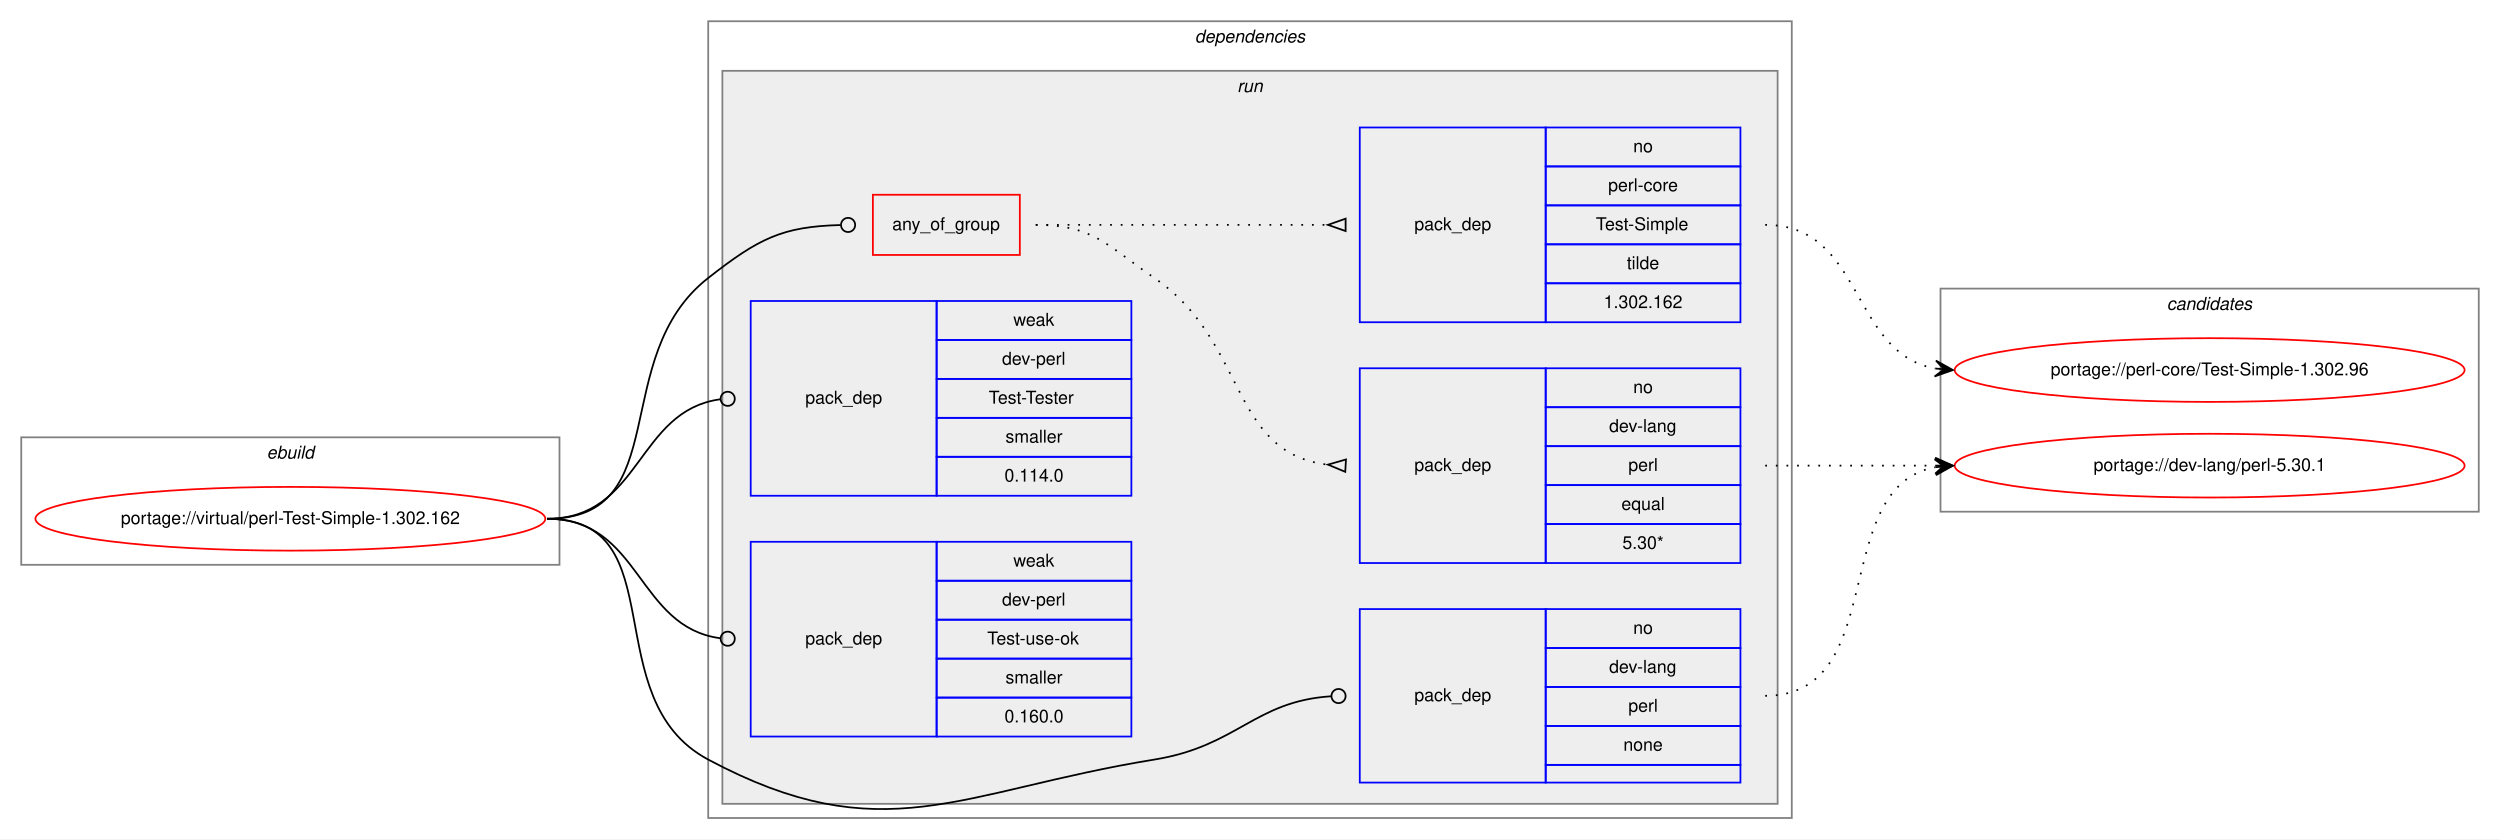
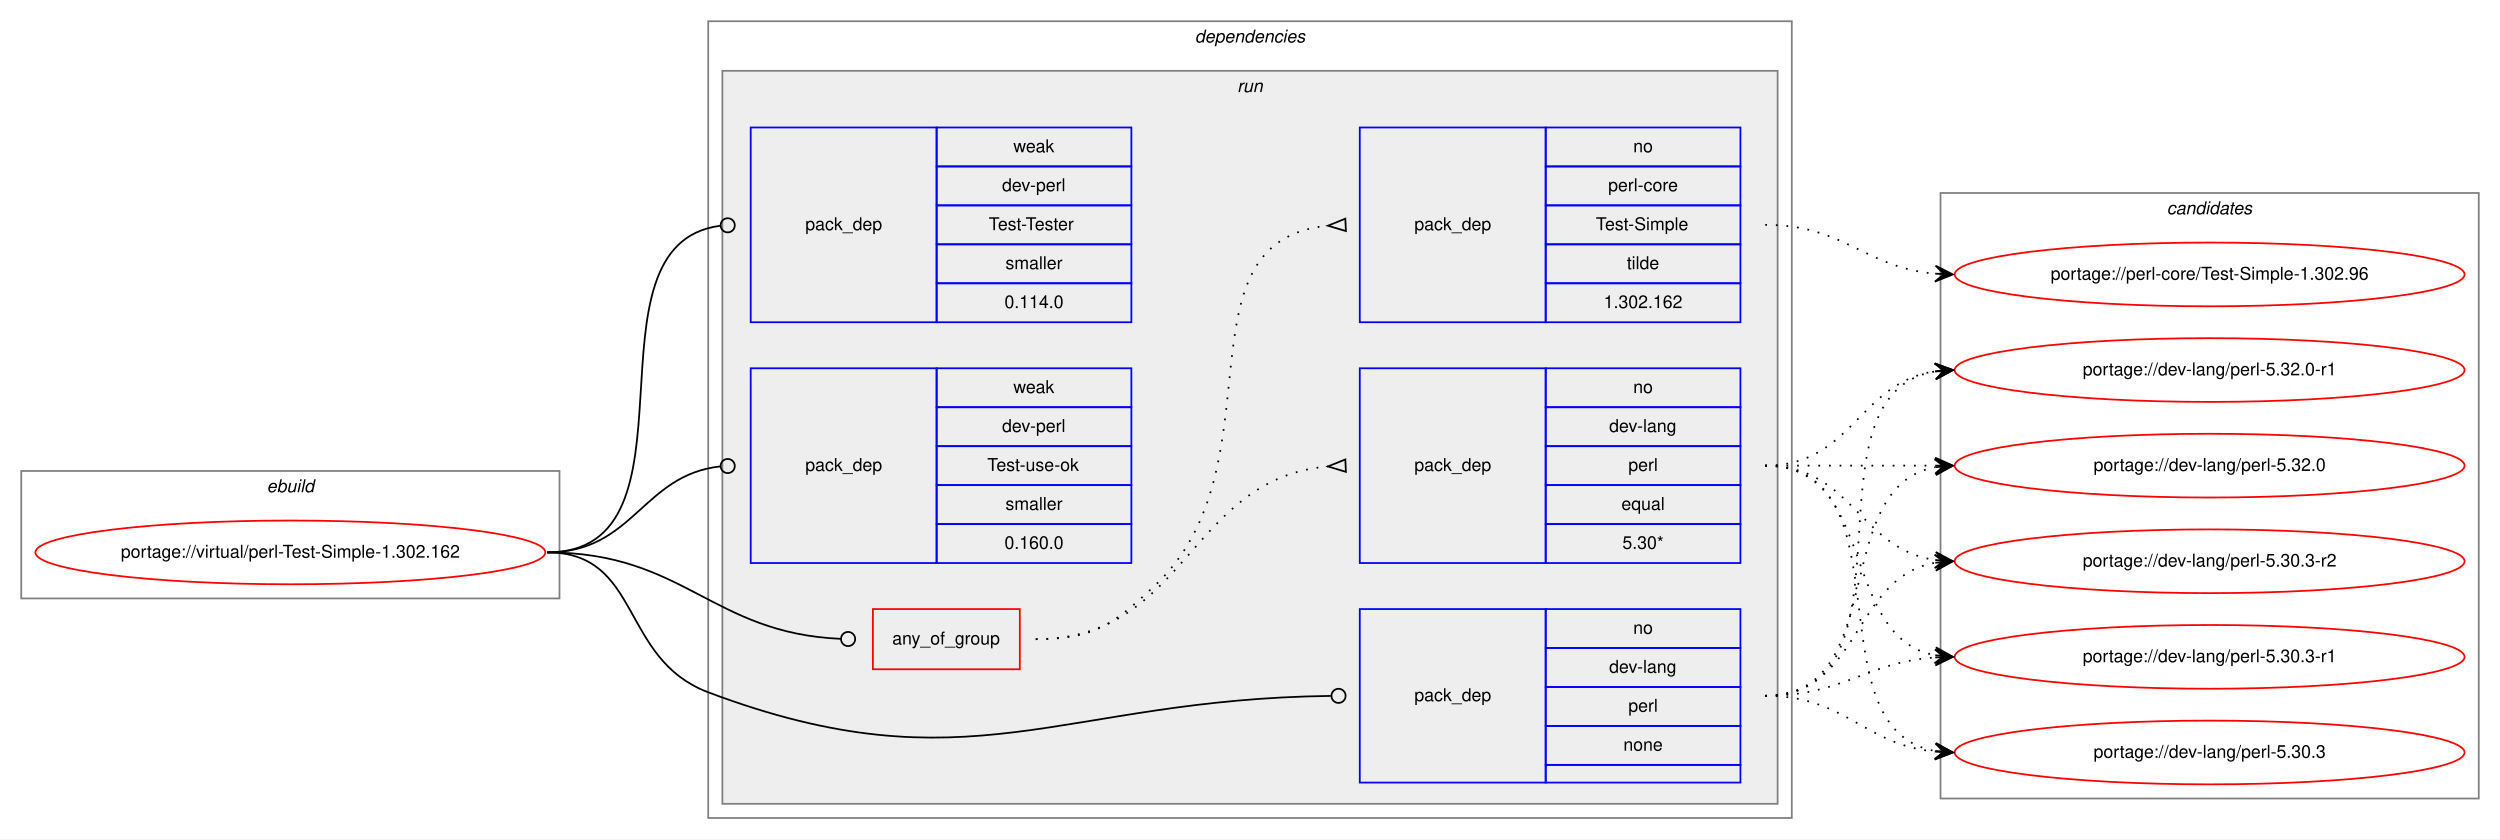
<svg xmlns="http://www.w3.org/2000/svg" xmlns:xlink="http://www.w3.org/1999/xlink" width="1412pt" height="474pt" viewBox="0.00 0.00 1412.00 474.00">
  <g id="graph0" class="graph" transform="scale(1 1) rotate(0) translate(4 470)">
    <polygon fill="white" stroke="transparent" points="-4,4 -4,-470 1408,-470 1408,4 -4,4" />
    <g id="clust1" class="cluster">
-       <polygon fill="none" stroke="gray" points="8,-151 8,-223 312,-223 312,-151 8,-151" />
-       <text text-anchor="start" x="146.66" y="-211" font-family="Helvetica,sans-Serif" font-style="italic" font-size="10.00">ebuild</text>
+       <polygon fill="none" stroke="gray" points="8,-132 8,-204 312,-204 312,-132 8,-132" />
+       <text text-anchor="start" x="146.66" y="-192" font-family="Helvetica,sans-Serif" font-style="italic" font-size="10.00">ebuild</text>
    </g>
    <g id="clust2" class="cluster">
      <polygon fill="none" stroke="gray" points="396,-8 396,-458 1008,-458 1008,-8 396,-8" />
      <text text-anchor="start" x="670.88" y="-446" font-family="Helvetica,sans-Serif" font-style="italic" font-size="10.00">dependencies</text>
    </g>
    <g id="clust5" class="cluster">
      <polygon fill="#eeeeee" stroke="gray" points="404,-16 404,-430 1000,-430 1000,-16 404,-16" />
      <text text-anchor="start" x="694.78" y="-418" font-family="Helvetica,sans-Serif" font-style="italic" font-size="10.00">run</text>
    </g>
    <g id="clust12" class="cluster">
-       <polygon fill="none" stroke="gray" points="1092,-181 1092,-307 1396,-307 1396,-181 1092,-181" />
-       <text text-anchor="start" x="1219.82" y="-295" font-family="Helvetica,sans-Serif" font-style="italic" font-size="10.00">candidates</text>
+       <polygon fill="none" stroke="gray" points="1092,-19 1092,-361 1396,-361 1396,-19 1092,-19" />
+       <text text-anchor="start" x="1219.82" y="-349" font-family="Helvetica,sans-Serif" font-style="italic" font-size="10.00">candidates</text>
    </g>
    <g id="node1" class="node">
      <g id="a_node1">
        <a xlink:href="../virtual/perl-Test-Simple-1.302.162.svg" xlink:title="portage://virtual/perl-Test-Simple-1.302.162">
-           <ellipse fill="none" stroke="red" cx="160" cy="-177" rx="144" ry="18" />
-           <text text-anchor="middle" x="160" y="-174" font-family="Helvetica,sans-Serif" font-size="10.00">portage://virtual/perl-Test-Simple-1.302.162</text>
+           <ellipse fill="none" stroke="red" cx="160" cy="-158" rx="144" ry="18" />
+           <text text-anchor="middle" x="160" y="-155" font-family="Helvetica,sans-Serif" font-size="10.00">portage://virtual/perl-Test-Simple-1.302.162</text>
        </a>
      </g>
    </g>
    <g id="node2" class="node">
-       <polygon fill="none" stroke="red" points="489,-326 489,-360 572,-360 572,-326 489,-326" />
-       <text text-anchor="start" x="499.93" y="-340" font-family="Helvetica,sans-Serif" font-size="10.00">any_of_group</text>
+       <polygon fill="none" stroke="red" points="489,-92 489,-126 572,-126 572,-92 489,-92" />
+       <text text-anchor="start" x="499.93" y="-106" font-family="Helvetica,sans-Serif" font-size="10.00">any_of_group</text>
    </g>
    <g id="edge3" class="edge">
-       <path fill="none" stroke="black" d="M305,-177C377.73,-177 338.72,-268.18 396,-313 424.6,-335.38 437.76,-342.03 470.68,-342.9" />
-       <ellipse fill="none" stroke="black" cx="475" cy="-342.95" rx="4" ry="4" />
+       <path fill="none" stroke="black" d="M305,-158C382.52,-158 397.64,-112.38 470.77,-109.18" />
+       <ellipse fill="none" stroke="black" cx="475" cy="-109.09" rx="4" ry="4" />
    </g>
    <g id="node5" class="node">
      <polygon fill="none" stroke="blue" points="764,-28 764,-126 869,-126 869,-28 764,-28" />
      <text text-anchor="start" x="794.82" y="-74" font-family="Helvetica,sans-Serif" font-size="10.00">pack_dep</text>
      <polygon fill="none" stroke="blue" points="869,-104 869,-126 979,-126 979,-104 869,-104" />
      <text text-anchor="start" x="918.44" y="-112" font-family="Helvetica,sans-Serif" font-size="10.00">no</text>
      <polygon fill="none" stroke="blue" points="869,-82 869,-104 979,-104 979,-82 869,-82" />
      <text text-anchor="start" x="904.83" y="-90" font-family="Helvetica,sans-Serif" font-size="10.00">dev-lang</text>
      <polygon fill="none" stroke="blue" points="869,-60 869,-82 979,-82 979,-60 869,-60" />
      <text text-anchor="start" x="915.67" y="-68" font-family="Helvetica,sans-Serif" font-size="10.00">perl</text>
      <polygon fill="none" stroke="blue" points="869,-38 869,-60 979,-60 979,-38 869,-38" />
      <text text-anchor="start" x="912.88" y="-46" font-family="Helvetica,sans-Serif" font-size="10.00">none</text>
      <polygon fill="none" stroke="blue" points="869,-28 869,-38 979,-38 979,-28 869,-28" />
    </g>
    <g id="edge4" class="edge">
-       <path fill="none" stroke="black" d="M305,-177C377.73,-177 331.85,-75.26 396,-41 494.79,11.76 537.45,-23.06 648,-41 695.11,-48.65 704.42,-73.9 747.8,-76.74" />
-       <ellipse fill="none" stroke="black" cx="752" cy="-76.87" rx="4" ry="4" />
+       <path fill="none" stroke="black" d="M305,-158C358.56,-158 345.88,-97.88 396,-79 543.1,-23.59 594.2,-75.12 747.66,-76.95" />
+       <ellipse fill="none" stroke="black" cx="752" cy="-76.98" rx="4" ry="4" />
    </g>
    <g id="node6" class="node">
-       <polygon fill="none" stroke="blue" points="420,-190 420,-300 525,-300 525,-190 420,-190" />
-       <text text-anchor="start" x="450.82" y="-242" font-family="Helvetica,sans-Serif" font-size="10.00">pack_dep</text>
-       <polygon fill="none" stroke="blue" points="525,-278 525,-300 635,-300 635,-278 525,-278" />
-       <text text-anchor="start" x="568.33" y="-286" font-family="Helvetica,sans-Serif" font-size="10.00">weak</text>
-       <polygon fill="none" stroke="blue" points="525,-256 525,-278 635,-278 635,-256 525,-256" />
-       <text text-anchor="start" x="561.94" y="-264" font-family="Helvetica,sans-Serif" font-size="10.00">dev-perl</text>
-       <polygon fill="none" stroke="blue" points="525,-234 525,-256 635,-256 635,-234 525,-234" />
-       <text text-anchor="start" x="554.44" y="-242" font-family="Helvetica,sans-Serif" font-size="10.00">Test-Tester</text>
-       <polygon fill="none" stroke="blue" points="525,-212 525,-234 635,-234 635,-212 525,-212" />
-       <text text-anchor="start" x="563.89" y="-220" font-family="Helvetica,sans-Serif" font-size="10.00">smaller</text>
-       <polygon fill="none" stroke="blue" points="525,-190 525,-212 635,-212 635,-190 525,-190" />
-       <text text-anchor="start" x="563.32" y="-198" font-family="Helvetica,sans-Serif" font-size="10.00">0.114.0</text>
+       <polygon fill="none" stroke="blue" points="420,-288 420,-398 525,-398 525,-288 420,-288" />
+       <text text-anchor="start" x="450.82" y="-340" font-family="Helvetica,sans-Serif" font-size="10.00">pack_dep</text>
+       <polygon fill="none" stroke="blue" points="525,-376 525,-398 635,-398 635,-376 525,-376" />
+       <text text-anchor="start" x="568.33" y="-384" font-family="Helvetica,sans-Serif" font-size="10.00">weak</text>
+       <polygon fill="none" stroke="blue" points="525,-354 525,-376 635,-376 635,-354 525,-354" />
+       <text text-anchor="start" x="561.94" y="-362" font-family="Helvetica,sans-Serif" font-size="10.00">dev-perl</text>
+       <polygon fill="none" stroke="blue" points="525,-332 525,-354 635,-354 635,-332 525,-332" />
+       <text text-anchor="start" x="554.44" y="-340" font-family="Helvetica,sans-Serif" font-size="10.00">Test-Tester</text>
+       <polygon fill="none" stroke="blue" points="525,-310 525,-332 635,-332 635,-310 525,-310" />
+       <text text-anchor="start" x="563.89" y="-318" font-family="Helvetica,sans-Serif" font-size="10.00">smaller</text>
+       <polygon fill="none" stroke="blue" points="525,-288 525,-310 635,-310 635,-288 525,-288" />
+       <text text-anchor="start" x="563.32" y="-296" font-family="Helvetica,sans-Serif" font-size="10.00">0.114.0</text>
    </g>
    <g id="edge5" class="edge">
-       <path fill="none" stroke="black" d="M305,-177C358.13,-177 355.47,-238.27 402.94,-244.49" />
-       <ellipse fill="none" stroke="black" cx="407.01" cy="-244.75" rx="4" ry="4" />
+       <path fill="none" stroke="black" d="M305,-158C396.8,-158 321.28,-331.62 402.63,-342.47" />
+       <ellipse fill="none" stroke="black" cx="407.01" cy="-342.75" rx="4" ry="4" />
    </g>
    <g id="node7" class="node">
-       <polygon fill="none" stroke="blue" points="420,-54 420,-164 525,-164 525,-54 420,-54" />
-       <text text-anchor="start" x="450.82" y="-106" font-family="Helvetica,sans-Serif" font-size="10.00">pack_dep</text>
-       <polygon fill="none" stroke="blue" points="525,-142 525,-164 635,-164 635,-142 525,-142" />
-       <text text-anchor="start" x="568.33" y="-150" font-family="Helvetica,sans-Serif" font-size="10.00">weak</text>
-       <polygon fill="none" stroke="blue" points="525,-120 525,-142 635,-142 635,-120 525,-120" />
-       <text text-anchor="start" x="561.94" y="-128" font-family="Helvetica,sans-Serif" font-size="10.00">dev-perl</text>
-       <polygon fill="none" stroke="blue" points="525,-98 525,-120 635,-120 635,-98 525,-98" />
-       <text text-anchor="start" x="553.61" y="-106" font-family="Helvetica,sans-Serif" font-size="10.00">Test-use-ok</text>
-       <polygon fill="none" stroke="blue" points="525,-76 525,-98 635,-98 635,-76 525,-76" />
-       <text text-anchor="start" x="563.89" y="-84" font-family="Helvetica,sans-Serif" font-size="10.00">smaller</text>
-       <polygon fill="none" stroke="blue" points="525,-54 525,-76 635,-76 635,-54 525,-54" />
-       <text text-anchor="start" x="563.32" y="-62" font-family="Helvetica,sans-Serif" font-size="10.00">0.160.0</text>
+       <polygon fill="none" stroke="blue" points="420,-152 420,-262 525,-262 525,-152 420,-152" />
+       <text text-anchor="start" x="450.82" y="-204" font-family="Helvetica,sans-Serif" font-size="10.00">pack_dep</text>
+       <polygon fill="none" stroke="blue" points="525,-240 525,-262 635,-262 635,-240 525,-240" />
+       <text text-anchor="start" x="568.33" y="-248" font-family="Helvetica,sans-Serif" font-size="10.00">weak</text>
+       <polygon fill="none" stroke="blue" points="525,-218 525,-240 635,-240 635,-218 525,-218" />
+       <text text-anchor="start" x="561.94" y="-226" font-family="Helvetica,sans-Serif" font-size="10.00">dev-perl</text>
+       <polygon fill="none" stroke="blue" points="525,-196 525,-218 635,-218 635,-196 525,-196" />
+       <text text-anchor="start" x="553.61" y="-204" font-family="Helvetica,sans-Serif" font-size="10.00">Test-use-ok</text>
+       <polygon fill="none" stroke="blue" points="525,-174 525,-196 635,-196 635,-174 525,-174" />
+       <text text-anchor="start" x="563.89" y="-182" font-family="Helvetica,sans-Serif" font-size="10.00">smaller</text>
+       <polygon fill="none" stroke="blue" points="525,-152 525,-174 635,-174 635,-152 525,-152" />
+       <text text-anchor="start" x="563.32" y="-160" font-family="Helvetica,sans-Serif" font-size="10.00">0.160.0</text>
    </g>
    <g id="edge6" class="edge">
-       <path fill="none" stroke="black" d="M305,-177C358.13,-177 355.47,-115.73 402.94,-109.51" />
-       <ellipse fill="none" stroke="black" cx="407.01" cy="-109.25" rx="4" ry="4" />
+       <path fill="none" stroke="black" d="M305,-158C354.06,-158 358.71,-201.79 402.91,-206.58" />
+       <ellipse fill="none" stroke="black" cx="407.01" cy="-206.79" rx="4" ry="4" />
    </g>
    <g id="node3" class="node">
      <polygon fill="none" stroke="blue" points="764,-152 764,-262 869,-262 869,-152 764,-152" />
      <text text-anchor="start" x="794.82" y="-204" font-family="Helvetica,sans-Serif" font-size="10.00">pack_dep</text>
      <polygon fill="none" stroke="blue" points="869,-240 869,-262 979,-262 979,-240 869,-240" />
      <text text-anchor="start" x="918.44" y="-248" font-family="Helvetica,sans-Serif" font-size="10.00">no</text>
      <polygon fill="none" stroke="blue" points="869,-218 869,-240 979,-240 979,-218 869,-218" />
      <text text-anchor="start" x="904.83" y="-226" font-family="Helvetica,sans-Serif" font-size="10.00">dev-lang</text>
      <polygon fill="none" stroke="blue" points="869,-196 869,-218 979,-218 979,-196 869,-196" />
      <text text-anchor="start" x="915.67" y="-204" font-family="Helvetica,sans-Serif" font-size="10.00">perl</text>
      <polygon fill="none" stroke="blue" points="869,-174 869,-196 979,-196 979,-174 869,-174" />
      <text text-anchor="start" x="911.77" y="-182" font-family="Helvetica,sans-Serif" font-size="10.00">equal</text>
      <polygon fill="none" stroke="blue" points="869,-152 869,-174 979,-174 979,-152 869,-152" />
      <text text-anchor="start" x="912.33" y="-160" font-family="Helvetica,sans-Serif" font-size="10.00">5.30*</text>
    </g>
    <g id="edge1" class="edge">
-       <path fill="none" stroke="black" stroke-dasharray="1,5" d="M581,-343C613.63,-343 621.04,-331.38 648,-313 700.53,-277.18 690.15,-214.36 745.68,-207.59" />
-       <polygon fill="none" stroke="black" points="756.2,-210.49 746.02,-207.58 755.8,-203.51 756.2,-210.49" />
+       <path fill="none" stroke="black" stroke-dasharray="1,5" d="M581,-109C666.66,-109 666.97,-199.49 745.97,-206.56" />
+       <polygon fill="none" stroke="black" points="755.85,-210.5 746.01,-206.56 756.15,-203.5 755.85,-210.5" />
    </g>
    <g id="node4" class="node">
      <polygon fill="none" stroke="blue" points="764,-288 764,-398 869,-398 869,-288 764,-288" />
      <text text-anchor="start" x="794.82" y="-340" font-family="Helvetica,sans-Serif" font-size="10.00">pack_dep</text>
      <polygon fill="none" stroke="blue" points="869,-376 869,-398 979,-398 979,-376 869,-376" />
      <text text-anchor="start" x="918.44" y="-384" font-family="Helvetica,sans-Serif" font-size="10.00">no</text>
      <polygon fill="none" stroke="blue" points="869,-354 869,-376 979,-376 979,-354 869,-354" />
      <text text-anchor="start" x="904.28" y="-362" font-family="Helvetica,sans-Serif" font-size="10.00">perl-core</text>
      <polygon fill="none" stroke="blue" points="869,-332 869,-354 979,-354 979,-332 869,-332" />
      <text text-anchor="start" x="897.34" y="-340" font-family="Helvetica,sans-Serif" font-size="10.00">Test-Simple</text>
      <polygon fill="none" stroke="blue" points="869,-310 869,-332 979,-332 979,-310 869,-310" />
      <text text-anchor="start" x="914.83" y="-318" font-family="Helvetica,sans-Serif" font-size="10.00">tilde</text>
      <polygon fill="none" stroke="blue" points="869,-288 869,-310 979,-310 979,-288 869,-288" />
      <text text-anchor="start" x="901.76" y="-296" font-family="Helvetica,sans-Serif" font-size="10.00">1.302.162</text>
    </g>
    <g id="edge2" class="edge">
-       <path fill="none" stroke="black" stroke-dasharray="1,5" d="M581,-343C655.28,-343 676.36,-343 745.86,-343" />
-       <polygon fill="none" stroke="black" points="756,-346.5 746,-343 756,-339.5 756,-346.5" />
+       <path fill="none" stroke="black" stroke-dasharray="1,5" d="M581,-109C613.63,-109 624.18,-116.7 648,-139 720.26,-206.65 658.12,-333.66 745.8,-342.51" />
+       <polygon fill="none" stroke="black" points="755.83,-346.5 746.01,-342.52 756.17,-339.5 755.83,-346.5" />
    </g>
    <g id="node8" class="node">
      <g id="a_node8">
-         <a xlink:href="../dev-lang/perl-5.30.1.svg" xlink:title="portage://dev-lang/perl-5.30.1">
+         <a xlink:href="../dev-lang/perl-5.32.0-r1.svg" xlink:title="portage://dev-lang/perl-5.32.0-r1">
+           <ellipse fill="none" stroke="red" cx="1244" cy="-261" rx="144" ry="18" />
+           <text text-anchor="middle" x="1244" y="-258" font-family="Helvetica,sans-Serif" font-size="10.00">portage://dev-lang/perl-5.32.0-r1</text>
+         </a>
+       </g>
+     </g>
+     <g id="edge7" class="edge">
+       <path fill="none" stroke="black" stroke-dasharray="1,5" d="M993,-207C1042.26,-207 1045.85,-253.87 1088.86,-260.28" />
+       <polygon fill="black" stroke="black" points="1099,-261 1088.71,-264.78 1094.01,-260.64 1089.03,-260.29 1089.03,-260.29 1089.03,-260.29 1094.01,-260.64 1089.35,-255.8 1099,-261 1099,-261" />
+     </g>
+     <g id="node9" class="node">
+       <g id="a_node9">
+         <a xlink:href="../dev-lang/perl-5.32.0.svg" xlink:title="portage://dev-lang/perl-5.32.0">
          <ellipse fill="none" stroke="red" cx="1244" cy="-207" rx="144" ry="18" />
-           <text text-anchor="middle" x="1244" y="-204" font-family="Helvetica,sans-Serif" font-size="10.00">portage://dev-lang/perl-5.30.1</text>
-         </a>
-       </g>
-     </g>
-     <g id="edge7" class="edge">
+           <text text-anchor="middle" x="1244" y="-204" font-family="Helvetica,sans-Serif" font-size="10.00">portage://dev-lang/perl-5.32.0</text>
+         </a>
+       </g>
+     </g>
+     <g id="edge8" class="edge">
      <path fill="none" stroke="black" stroke-dasharray="1,5" d="M993,-207C1036.43,-207 1049.83,-207 1088.57,-207" />
      <polygon fill="black" stroke="black" points="1099,-207 1089,-211.5 1094,-207 1089,-207 1089,-207 1089,-207 1094,-207 1089,-202.5 1099,-207 1099,-207" />
    </g>
-     <g id="node9" class="node">
-       <g id="a_node9">
+     <g id="node10" class="node">
+       <g id="a_node10">
+         <a xlink:href="../dev-lang/perl-5.30.3-r2.svg" xlink:title="portage://dev-lang/perl-5.30.3-r2">
+           <ellipse fill="none" stroke="red" cx="1244" cy="-153" rx="144" ry="18" />
+           <text text-anchor="middle" x="1244" y="-150" font-family="Helvetica,sans-Serif" font-size="10.00">portage://dev-lang/perl-5.30.3-r2</text>
+         </a>
+       </g>
+     </g>
+     <g id="edge9" class="edge">
+       <path fill="none" stroke="black" stroke-dasharray="1,5" d="M993,-207C1042.26,-207 1045.85,-160.13 1088.86,-153.72" />
+       <polygon fill="black" stroke="black" points="1099,-153 1089.35,-158.2 1094.01,-153.36 1089.03,-153.71 1089.03,-153.71 1089.03,-153.71 1094.01,-153.36 1088.71,-149.22 1099,-153 1099,-153" />
+     </g>
+     <g id="node11" class="node">
+       <g id="a_node11">
+         <a xlink:href="../dev-lang/perl-5.30.3-r1.svg" xlink:title="portage://dev-lang/perl-5.30.3-r1">
+           <ellipse fill="none" stroke="red" cx="1244" cy="-99" rx="144" ry="18" />
+           <text text-anchor="middle" x="1244" y="-96" font-family="Helvetica,sans-Serif" font-size="10.00">portage://dev-lang/perl-5.30.3-r1</text>
+         </a>
+       </g>
+     </g>
+     <g id="edge10" class="edge">
+       <path fill="none" stroke="black" stroke-dasharray="1,5" d="M993,-207C1056.58,-207 1034.58,-110.49 1088.79,-99.93" />
+       <polygon fill="black" stroke="black" points="1099,-99 1089.45,-104.39 1094.02,-99.46 1089.04,-99.91 1089.04,-99.91 1089.04,-99.91 1094.02,-99.46 1088.63,-95.43 1099,-99 1099,-99" />
+     </g>
+     <g id="node12" class="node">
+       <g id="a_node12">
+         <a xlink:href="../dev-lang/perl-5.30.3.svg" xlink:title="portage://dev-lang/perl-5.30.3">
+           <ellipse fill="none" stroke="red" cx="1244" cy="-45" rx="144" ry="18" />
+           <text text-anchor="middle" x="1244" y="-42" font-family="Helvetica,sans-Serif" font-size="10.00">portage://dev-lang/perl-5.30.3</text>
+         </a>
+       </g>
+     </g>
+     <g id="edge11" class="edge">
+       <path fill="none" stroke="black" stroke-dasharray="1,5" d="M993,-207C1075.35,-207 1018.36,-58.62 1088.73,-45.87" />
+       <polygon fill="black" stroke="black" points="1099,-45 1089.42,-50.33 1094.02,-45.42 1089.04,-45.85 1089.04,-45.85 1089.04,-45.85 1094.02,-45.42 1088.66,-41.36 1099,-45 1099,-45" />
+     </g>
+     <g id="node13" class="node">
+       <g id="a_node13">
        <a xlink:href="../perl-core/Test-Simple-1.302.96.svg" xlink:title="portage://perl-core/Test-Simple-1.302.96">
-           <ellipse fill="none" stroke="red" cx="1244" cy="-261" rx="144" ry="18" />
-           <text text-anchor="middle" x="1244" y="-258" font-family="Helvetica,sans-Serif" font-size="10.00">portage://perl-core/Test-Simple-1.302.96</text>
-         </a>
-       </g>
-     </g>
-     <g id="edge8" class="edge">
-       <path fill="none" stroke="black" stroke-dasharray="1,5" d="M993,-343C1048.96,-343 1040.76,-270.63 1088.95,-261.87" />
-       <polygon fill="black" stroke="black" points="1099,-261 1089.42,-266.34 1094.02,-261.43 1089.04,-261.86 1089.04,-261.86 1089.04,-261.86 1094.02,-261.43 1088.65,-257.37 1099,-261 1099,-261" />
-     </g>
-     <g id="edge9" class="edge">
+           <ellipse fill="none" stroke="red" cx="1244" cy="-315" rx="144" ry="18" />
+           <text text-anchor="middle" x="1244" y="-312" font-family="Helvetica,sans-Serif" font-size="10.00">portage://perl-core/Test-Simple-1.302.96</text>
+         </a>
+       </g>
+     </g>
+     <g id="edge12" class="edge">
+       <path fill="none" stroke="black" stroke-dasharray="1,5" d="M993,-343C1038.11,-343 1048.78,-319 1088.78,-315.44" />
+       <polygon fill="black" stroke="black" points="1099,-315 1089.2,-319.93 1094,-315.22 1089.01,-315.43 1089.01,-315.43 1089.01,-315.43 1094,-315.22 1088.82,-310.93 1099,-315 1099,-315" />
+     </g>
+     <g id="edge13" class="edge">
+       <path fill="none" stroke="black" stroke-dasharray="1,5" d="M993,-77C1083.69,-77 1010.82,-246.91 1088.73,-260.18" />
+       <polygon fill="black" stroke="black" points="1099,-261 1088.67,-264.69 1094.02,-260.6 1089.03,-260.2 1089.03,-260.2 1089.03,-260.2 1094.02,-260.6 1089.39,-255.72 1099,-261 1099,-261" />
+     </g>
+     <g id="edge14" class="edge">
      <path fill="none" stroke="black" stroke-dasharray="1,5" d="M993,-77C1063.91,-77 1028.38,-194.61 1088.89,-206.1" />
      <polygon fill="black" stroke="black" points="1099,-207 1088.64,-210.6 1094.02,-206.56 1089.04,-206.11 1089.04,-206.11 1089.04,-206.11 1094.02,-206.56 1089.44,-201.63 1099,-207 1099,-207" />
    </g>
+     <g id="edge15" class="edge">
+       <path fill="none" stroke="black" stroke-dasharray="1,5" d="M993,-77C1047.35,-77 1042.01,-143.8 1088.89,-152.15" />
+       <polygon fill="black" stroke="black" points="1099,-153 1088.66,-156.64 1094.02,-152.58 1089.04,-152.16 1089.04,-152.16 1089.04,-152.16 1094.02,-152.58 1089.41,-147.67 1099,-153 1099,-153" />
+     </g>
+     <g id="edge16" class="edge">
+       <path fill="none" stroke="black" stroke-dasharray="1,5" d="M993,-77C1037.54,-77 1049.22,-95.86 1088.89,-98.65" />
+       <polygon fill="black" stroke="black" points="1099,-99 1088.85,-103.16 1094,-98.83 1089.01,-98.66 1089.01,-98.66 1089.01,-98.66 1094,-98.83 1089.16,-94.16 1099,-99 1099,-99" />
+     </g>
+     <g id="edge17" class="edge">
+       <path fill="none" stroke="black" stroke-dasharray="1,5" d="M993,-77C1038.65,-77 1048.48,-49.46 1088.95,-45.48" />
+       <polygon fill="black" stroke="black" points="1099,-45 1089.22,-49.97 1094.01,-45.24 1089.01,-45.47 1089.01,-45.47 1089.01,-45.47 1094.01,-45.24 1088.8,-40.98 1099,-45 1099,-45" />
+     </g>
  </g>
</svg>
